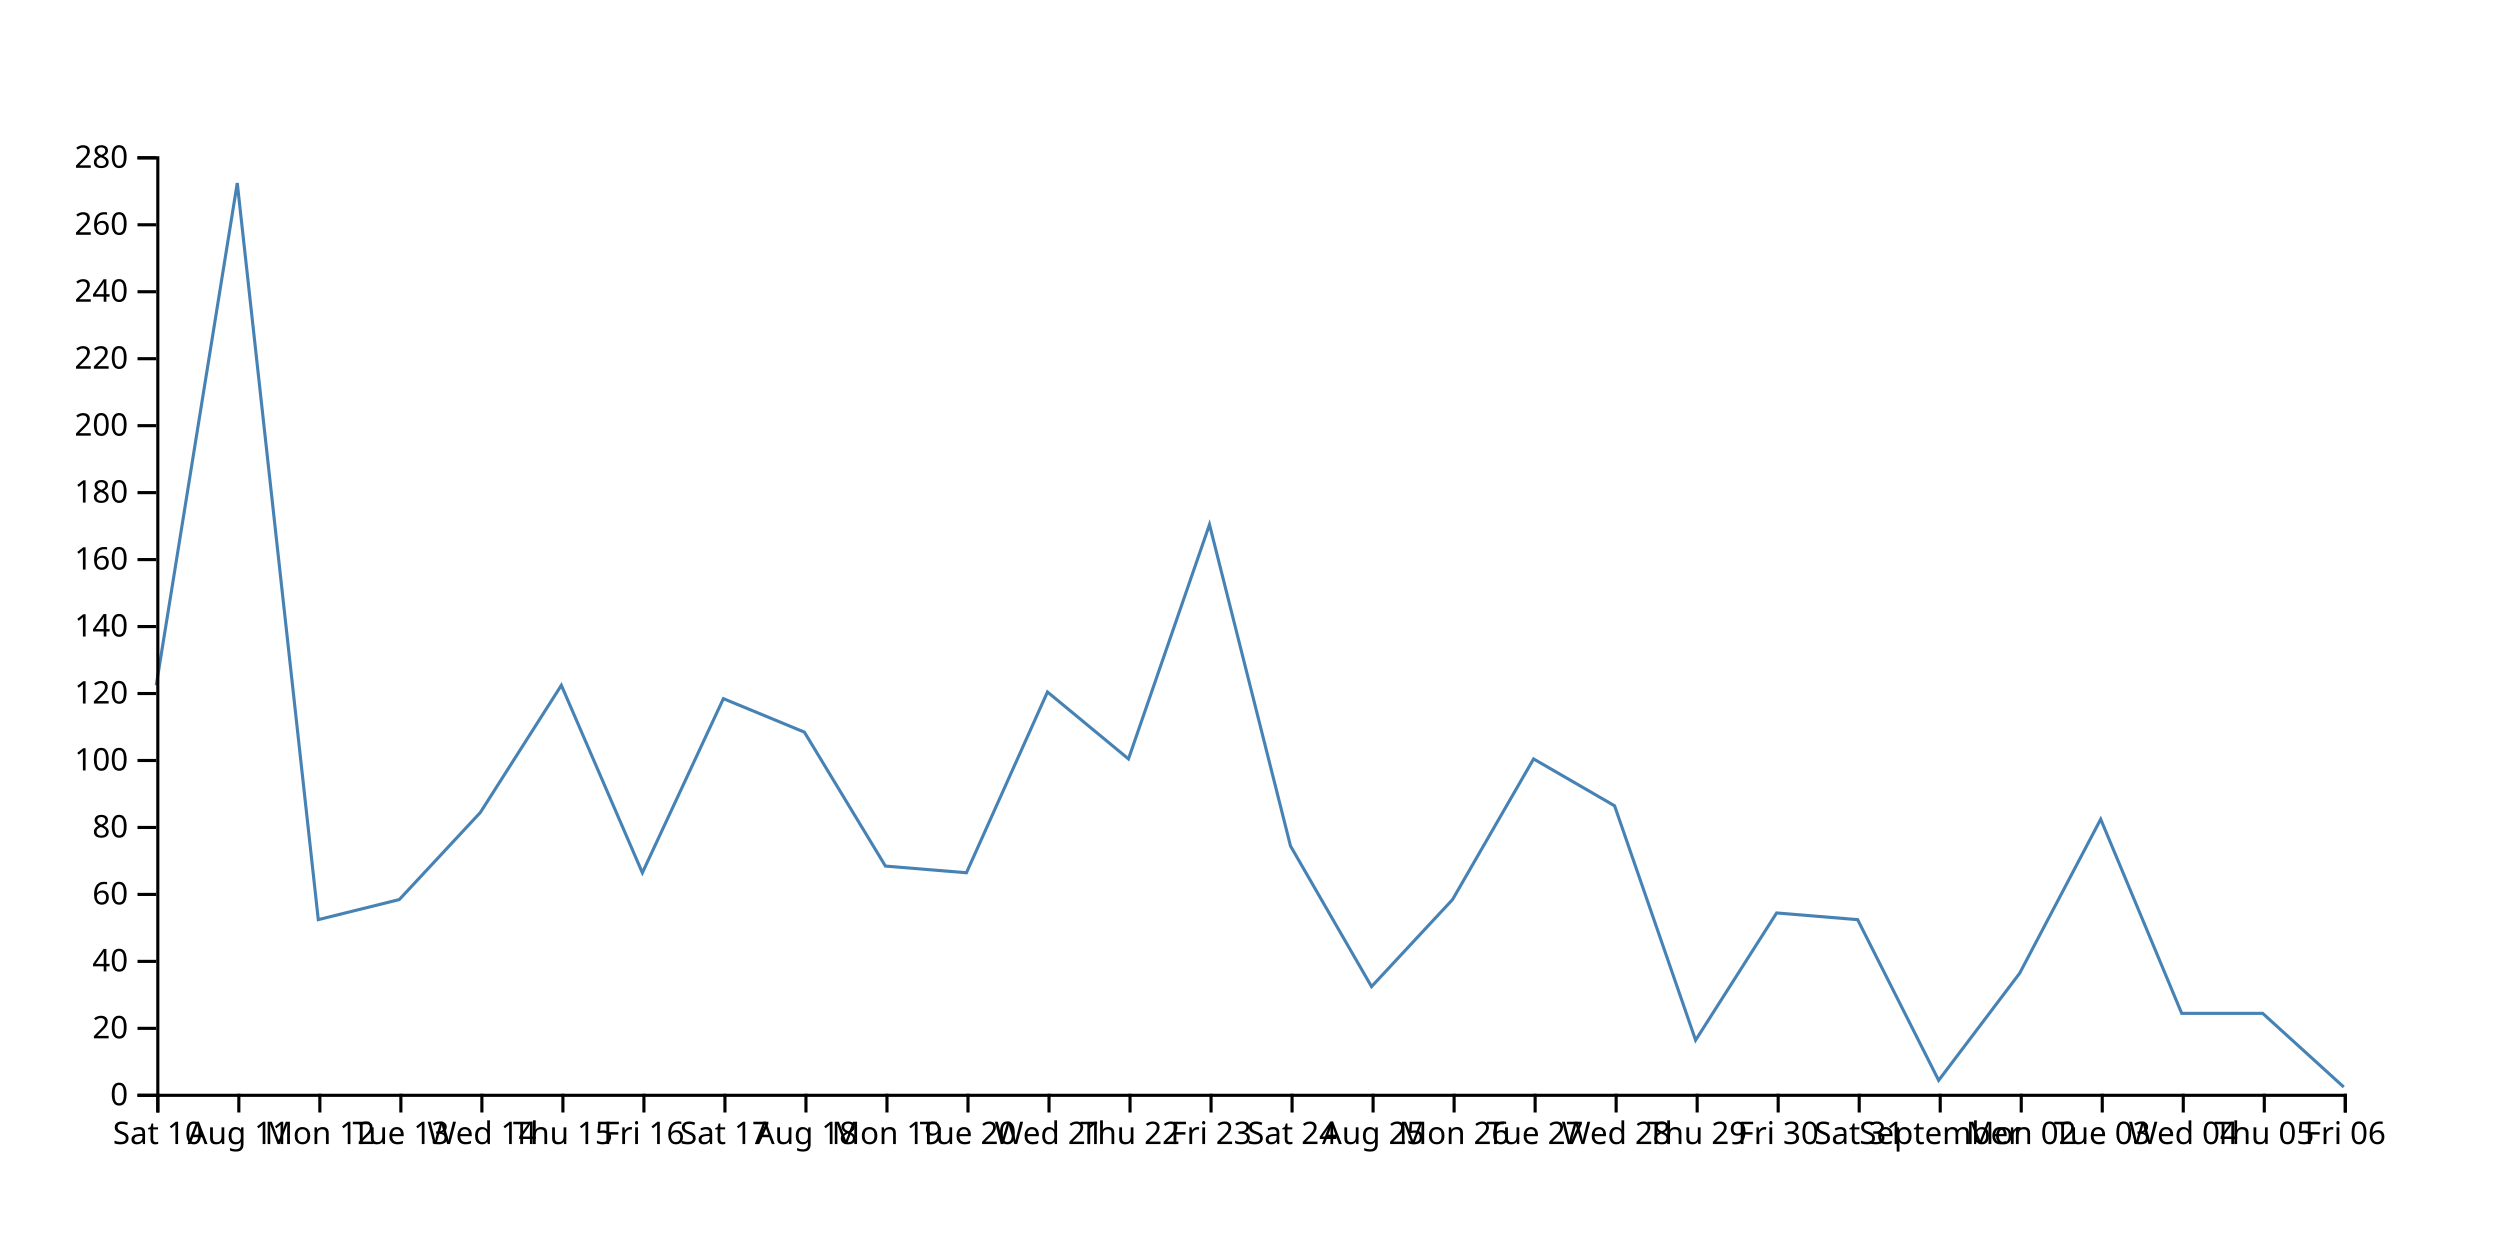
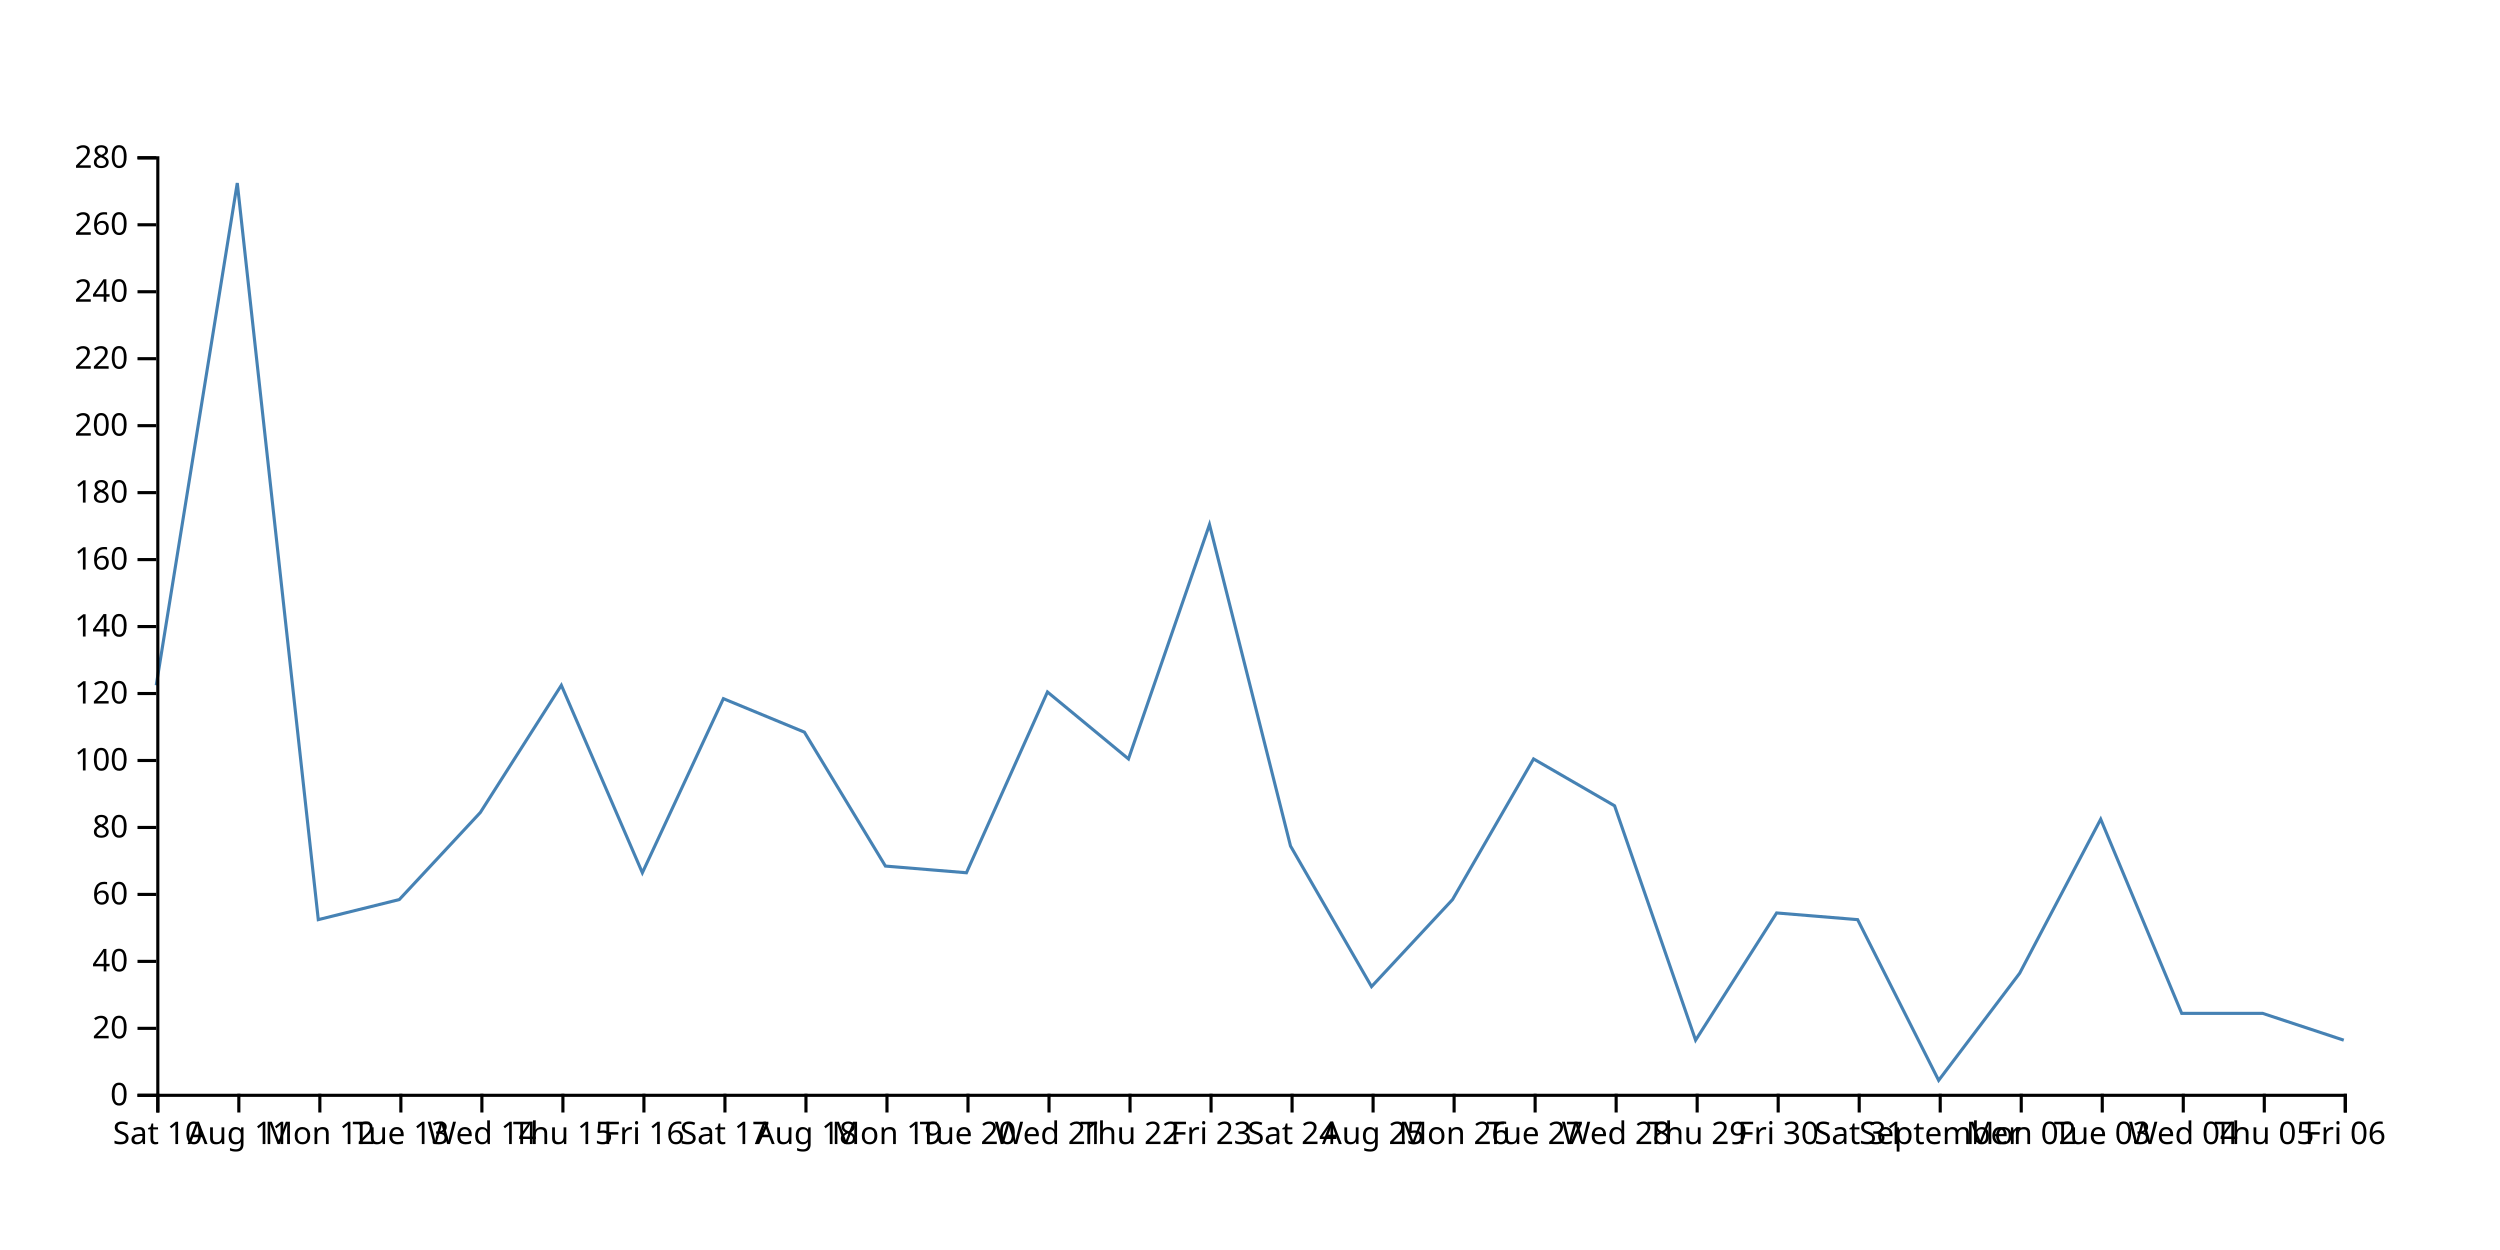
<svg xmlns="http://www.w3.org/2000/svg" width="800" height="400">
-   <path d="M750,347.857L724.074,324.286L698.148,324.286L672.222,262.143L646.296,311.429L620.37,345.714L594.444,294.286L568.519,292.143L542.593,332.857L516.667,257.857L490.741,242.857L464.815,287.857L438.889,315.714L412.963,270.714L387.037,167.857L361.111,242.857L335.185,221.429L309.259,279.286L283.333,277.143L257.407,234.286L231.481,223.571L205.556,279.286L179.63,219.286L153.704,260L127.778,287.857L101.852,294.286L75.926,58.571L50,219.286" fill="none" stroke="steelblue" />
+   <path d="M750,332.857L724.074,324.286L698.148,324.286L672.222,262.143L646.296,311.429L620.37,345.714L594.444,294.286L568.519,292.143L542.593,332.857L516.667,257.857L490.741,242.857L464.815,287.857L438.889,315.714L412.963,270.714L387.037,167.857L361.111,242.857L335.185,221.429L309.259,279.286L283.333,277.143L257.407,234.286L231.481,223.571L205.556,279.286L179.63,219.286L153.704,260L127.778,287.857L101.852,294.286L75.926,58.571L50,219.286" fill="none" stroke="steelblue" />
  <g transform="translate(0,350)" fill="none" font-size="10" font-family="sans-serif" text-anchor="middle">
    <path class="domain" stroke="currentColor" d="M50.5,6V0.5H750.5V6" />
    <g class="tick" opacity="1" transform="translate(50.5,0)">
      <line stroke="currentColor" y2="6" />
      <text fill="currentColor" y="9" dy="0.71em">Sat 10</text>
    </g>
    <g class="tick" opacity="1" transform="translate(76.42593,0)">
      <line stroke="currentColor" y2="6" />
      <text fill="currentColor" y="9" dy="0.71em">Aug 11</text>
    </g>
    <g class="tick" opacity="1" transform="translate(102.3519,0)">
      <line stroke="currentColor" y2="6" />
      <text fill="currentColor" y="9" dy="0.71em">Mon 12</text>
    </g>
    <g class="tick" opacity="1" transform="translate(128.2778,0)">
      <line stroke="currentColor" y2="6" />
      <text fill="currentColor" y="9" dy="0.71em">Tue 13</text>
    </g>
    <g class="tick" opacity="1" transform="translate(154.2037,0)">
      <line stroke="currentColor" y2="6" />
      <text fill="currentColor" y="9" dy="0.71em">Wed 14</text>
    </g>
    <g class="tick" opacity="1" transform="translate(180.1296,0)">
      <line stroke="currentColor" y2="6" />
      <text fill="currentColor" y="9" dy="0.71em">Thu 15</text>
    </g>
    <g class="tick" opacity="1" transform="translate(206.0556,0)">
      <line stroke="currentColor" y2="6" />
      <text fill="currentColor" y="9" dy="0.71em">Fri 16</text>
    </g>
    <g class="tick" opacity="1" transform="translate(231.9815,0)">
      <line stroke="currentColor" y2="6" />
      <text fill="currentColor" y="9" dy="0.71em">Sat 17</text>
    </g>
    <g class="tick" opacity="1" transform="translate(257.9074,0)">
      <line stroke="currentColor" y2="6" />
      <text fill="currentColor" y="9" dy="0.71em">Aug 18</text>
    </g>
    <g class="tick" opacity="1" transform="translate(283.8333,0)">
      <line stroke="currentColor" y2="6" />
      <text fill="currentColor" y="9" dy="0.71em">Mon 19</text>
    </g>
    <g class="tick" opacity="1" transform="translate(309.7593,0)">
      <line stroke="currentColor" y2="6" />
      <text fill="currentColor" y="9" dy="0.71em">Tue 20</text>
    </g>
    <g class="tick" opacity="1" transform="translate(335.6852,0)">
      <line stroke="currentColor" y2="6" />
      <text fill="currentColor" y="9" dy="0.71em">Wed 21</text>
    </g>
    <g class="tick" opacity="1" transform="translate(361.6111,0)">
      <line stroke="currentColor" y2="6" />
      <text fill="currentColor" y="9" dy="0.71em">Thu 22</text>
    </g>
    <g class="tick" opacity="1" transform="translate(387.537,0)">
      <line stroke="currentColor" y2="6" />
      <text fill="currentColor" y="9" dy="0.71em">Fri 23</text>
    </g>
    <g class="tick" opacity="1" transform="translate(413.463,0)">
      <line stroke="currentColor" y2="6" />
      <text fill="currentColor" y="9" dy="0.71em">Sat 24</text>
    </g>
    <g class="tick" opacity="1" transform="translate(439.3889,0)">
      <line stroke="currentColor" y2="6" />
      <text fill="currentColor" y="9" dy="0.71em">Aug 25</text>
    </g>
    <g class="tick" opacity="1" transform="translate(465.3148,0)">
      <line stroke="currentColor" y2="6" />
      <text fill="currentColor" y="9" dy="0.71em">Mon 26</text>
    </g>
    <g class="tick" opacity="1" transform="translate(491.2407,0)">
      <line stroke="currentColor" y2="6" />
      <text fill="currentColor" y="9" dy="0.71em">Tue 27</text>
    </g>
    <g class="tick" opacity="1" transform="translate(517.1667,0)">
      <line stroke="currentColor" y2="6" />
      <text fill="currentColor" y="9" dy="0.71em">Wed 28</text>
    </g>
    <g class="tick" opacity="1" transform="translate(543.0926,0)">
      <line stroke="currentColor" y2="6" />
      <text fill="currentColor" y="9" dy="0.71em">Thu 29</text>
    </g>
    <g class="tick" opacity="1" transform="translate(569.0185,0)">
      <line stroke="currentColor" y2="6" />
      <text fill="currentColor" y="9" dy="0.71em">Fri 30</text>
    </g>
    <g class="tick" opacity="1" transform="translate(594.9444,0)">
      <line stroke="currentColor" y2="6" />
      <text fill="currentColor" y="9" dy="0.71em">Sat 31</text>
    </g>
    <g class="tick" opacity="1" transform="translate(620.8704,0)">
      <line stroke="currentColor" y2="6" />
      <text fill="currentColor" y="9" dy="0.71em">September</text>
    </g>
    <g class="tick" opacity="1" transform="translate(646.7963,0)">
      <line stroke="currentColor" y2="6" />
      <text fill="currentColor" y="9" dy="0.71em">Mon 02</text>
    </g>
    <g class="tick" opacity="1" transform="translate(672.7222,0)">
      <line stroke="currentColor" y2="6" />
      <text fill="currentColor" y="9" dy="0.71em">Tue 03</text>
    </g>
    <g class="tick" opacity="1" transform="translate(698.6481,0)">
      <line stroke="currentColor" y2="6" />
      <text fill="currentColor" y="9" dy="0.71em">Wed 04</text>
    </g>
    <g class="tick" opacity="1" transform="translate(724.5741,0)">
      <line stroke="currentColor" y2="6" />
      <text fill="currentColor" y="9" dy="0.71em">Thu 05</text>
    </g>
    <g class="tick" opacity="1" transform="translate(750.5,0)">
      <line stroke="currentColor" y2="6" />
      <text fill="currentColor" y="9" dy="0.71em">Fri 06</text>
    </g>
  </g>
  <g transform="translate(50,0)" fill="none" font-size="10" font-family="sans-serif" text-anchor="end">
    <path class="domain" stroke="currentColor" d="M-6,350.5H0.5V50.5H-6" />
    <g class="tick" opacity="1" transform="translate(0,350.5)">
      <line stroke="currentColor" x2="-6" />
      <text fill="currentColor" x="-9" dy="0.32em">0</text>
    </g>
    <g class="tick" opacity="1" transform="translate(0,329.0714)">
      <line stroke="currentColor" x2="-6" />
      <text fill="currentColor" x="-9" dy="0.32em">20</text>
    </g>
    <g class="tick" opacity="1" transform="translate(0,307.6429)">
      <line stroke="currentColor" x2="-6" />
      <text fill="currentColor" x="-9" dy="0.32em">40</text>
    </g>
    <g class="tick" opacity="1" transform="translate(0,286.2143)">
      <line stroke="currentColor" x2="-6" />
      <text fill="currentColor" x="-9" dy="0.32em">60</text>
    </g>
    <g class="tick" opacity="1" transform="translate(0,264.7857)">
      <line stroke="currentColor" x2="-6" />
      <text fill="currentColor" x="-9" dy="0.32em">80</text>
    </g>
    <g class="tick" opacity="1" transform="translate(0,243.3571)">
      <line stroke="currentColor" x2="-6" />
      <text fill="currentColor" x="-9" dy="0.32em">100</text>
    </g>
    <g class="tick" opacity="1" transform="translate(0,221.9286)">
      <line stroke="currentColor" x2="-6" />
      <text fill="currentColor" x="-9" dy="0.32em">120</text>
    </g>
    <g class="tick" opacity="1" transform="translate(0,200.5)">
      <line stroke="currentColor" x2="-6" />
      <text fill="currentColor" x="-9" dy="0.32em">140</text>
    </g>
    <g class="tick" opacity="1" transform="translate(0,179.0714)">
      <line stroke="currentColor" x2="-6" />
      <text fill="currentColor" x="-9" dy="0.32em">160</text>
    </g>
    <g class="tick" opacity="1" transform="translate(0,157.6429)">
      <line stroke="currentColor" x2="-6" />
      <text fill="currentColor" x="-9" dy="0.32em">180</text>
    </g>
    <g class="tick" opacity="1" transform="translate(0,136.2143)">
      <line stroke="currentColor" x2="-6" />
      <text fill="currentColor" x="-9" dy="0.32em">200</text>
    </g>
    <g class="tick" opacity="1" transform="translate(0,114.7857)">
      <line stroke="currentColor" x2="-6" />
      <text fill="currentColor" x="-9" dy="0.32em">220</text>
    </g>
    <g class="tick" opacity="1" transform="translate(0,93.35714)">
      <line stroke="currentColor" x2="-6" />
      <text fill="currentColor" x="-9" dy="0.32em">240</text>
    </g>
    <g class="tick" opacity="1" transform="translate(0,71.92857)">
      <line stroke="currentColor" x2="-6" />
      <text fill="currentColor" x="-9" dy="0.32em">260</text>
    </g>
    <g class="tick" opacity="1" transform="translate(0,50.5)">
      <line stroke="currentColor" x2="-6" />
      <text fill="currentColor" x="-9" dy="0.32em">280</text>
    </g>
  </g>
</svg>
